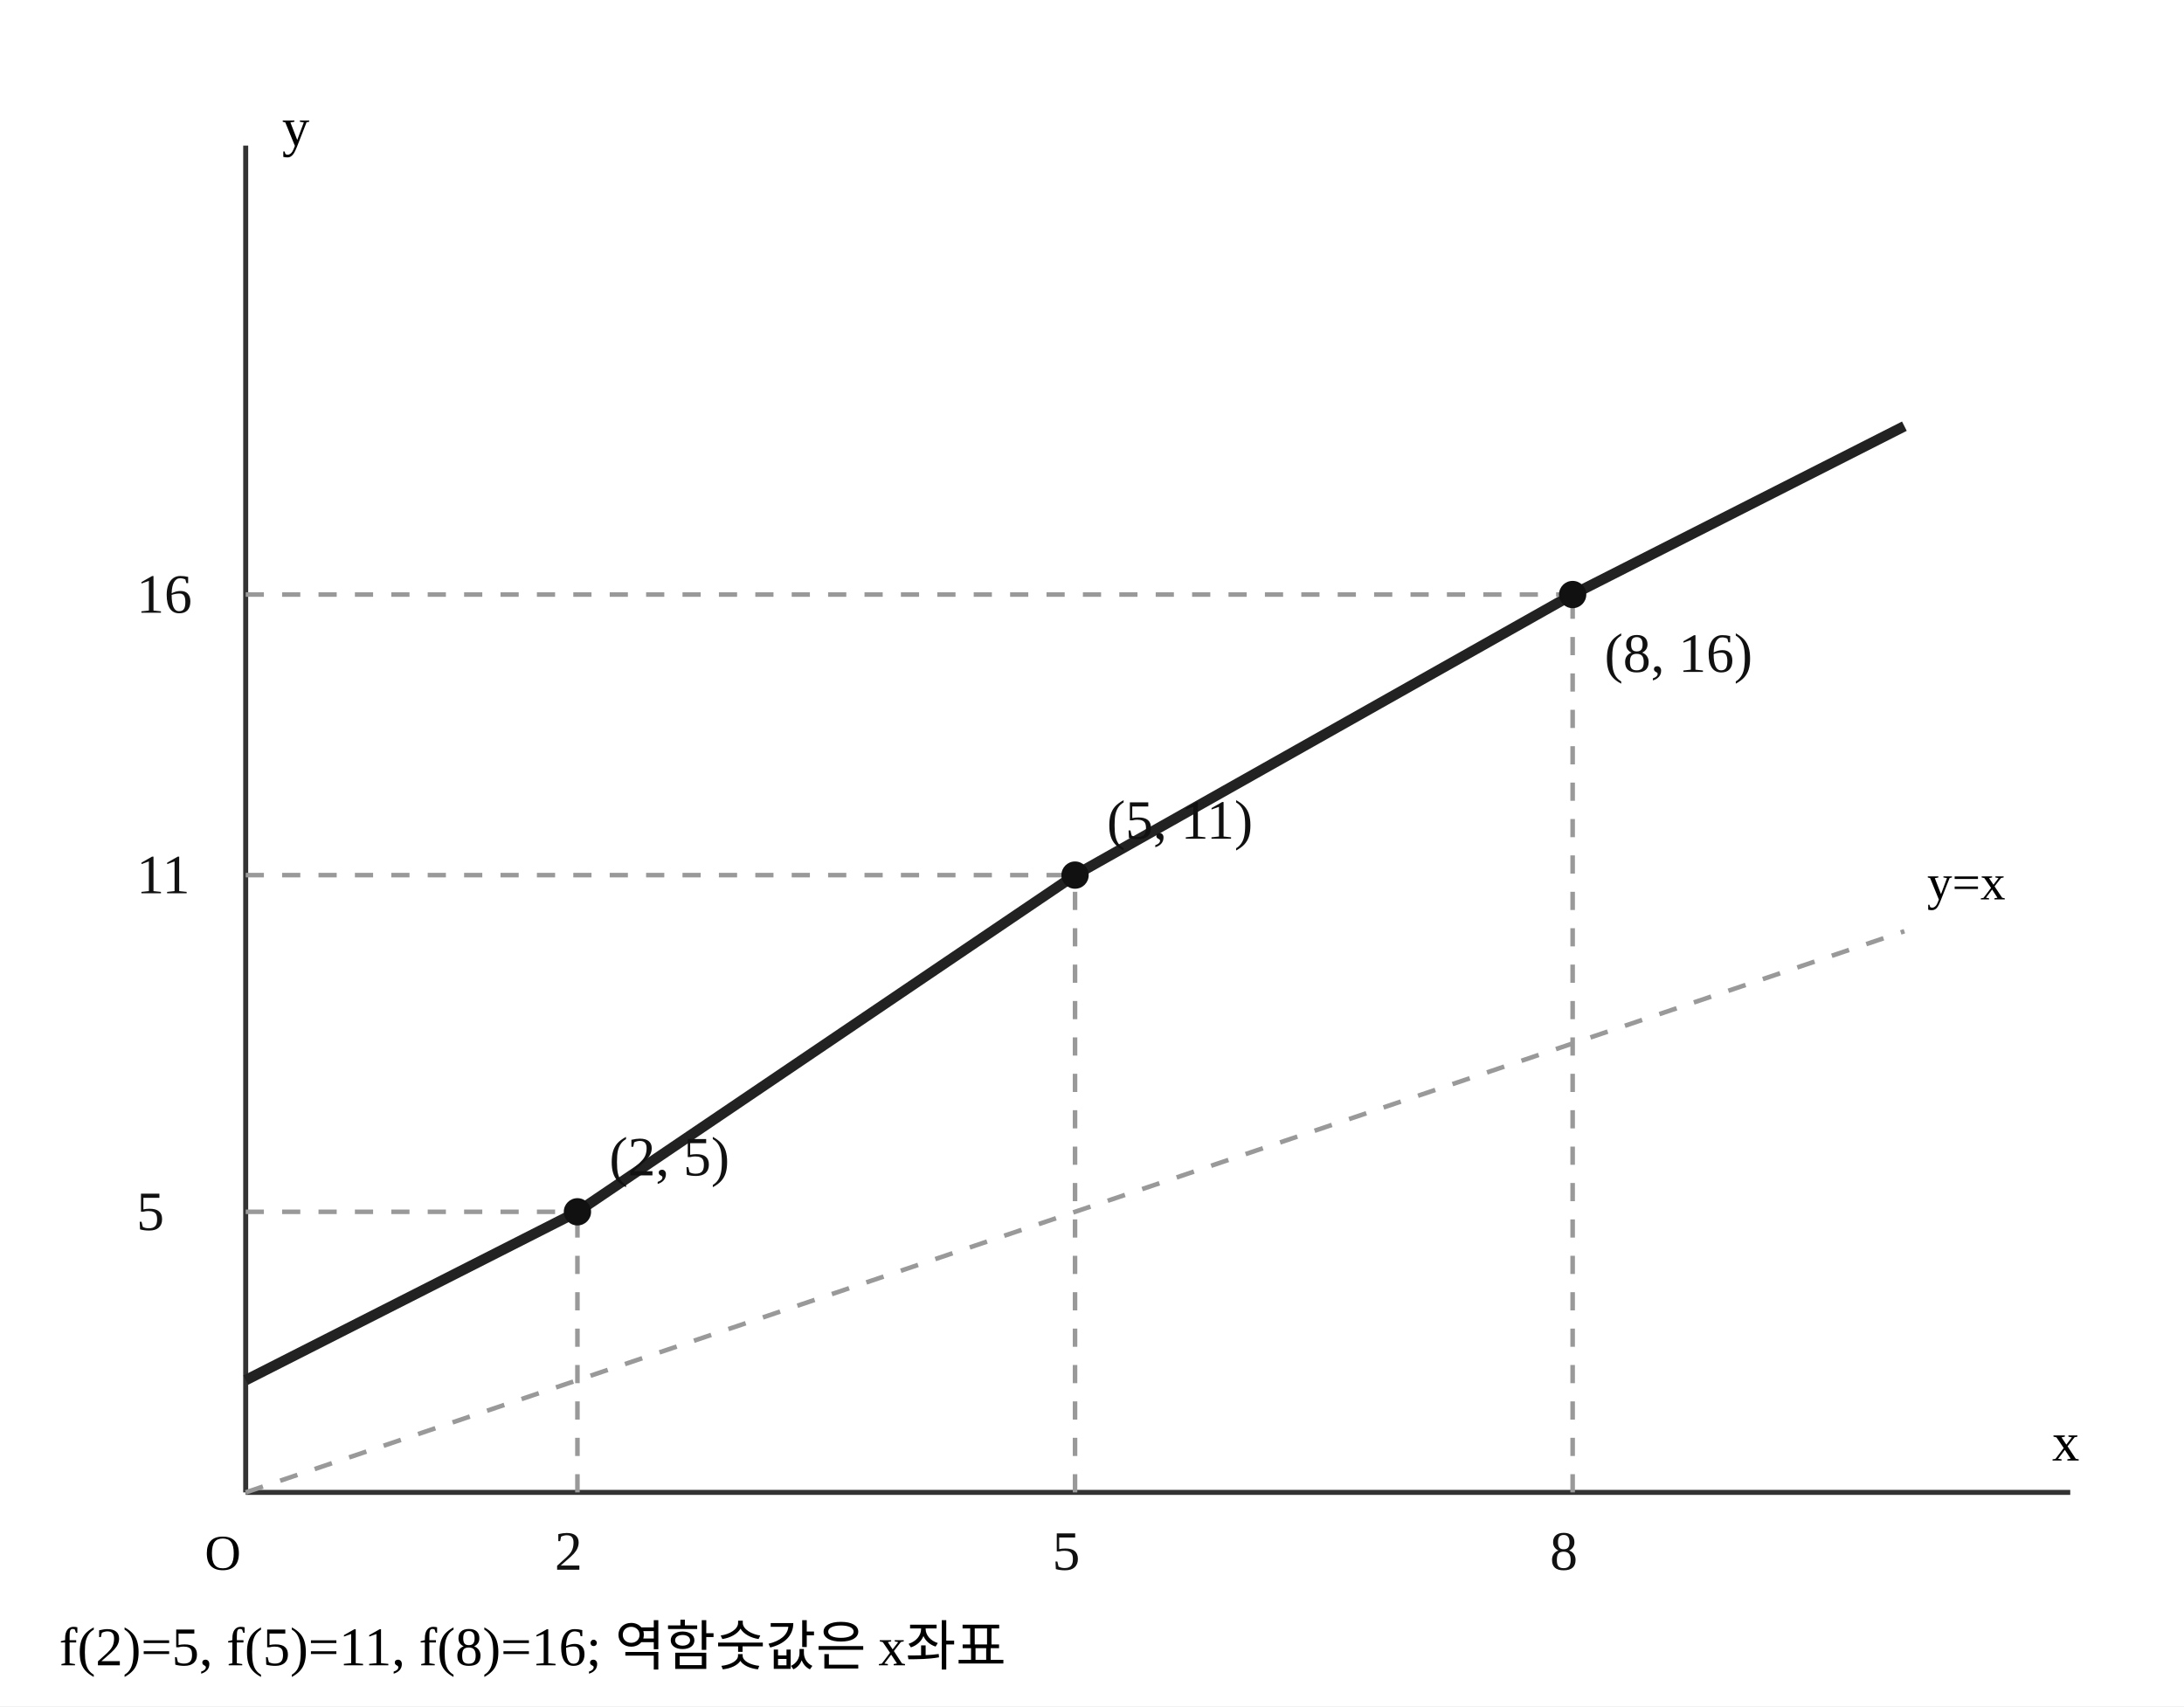
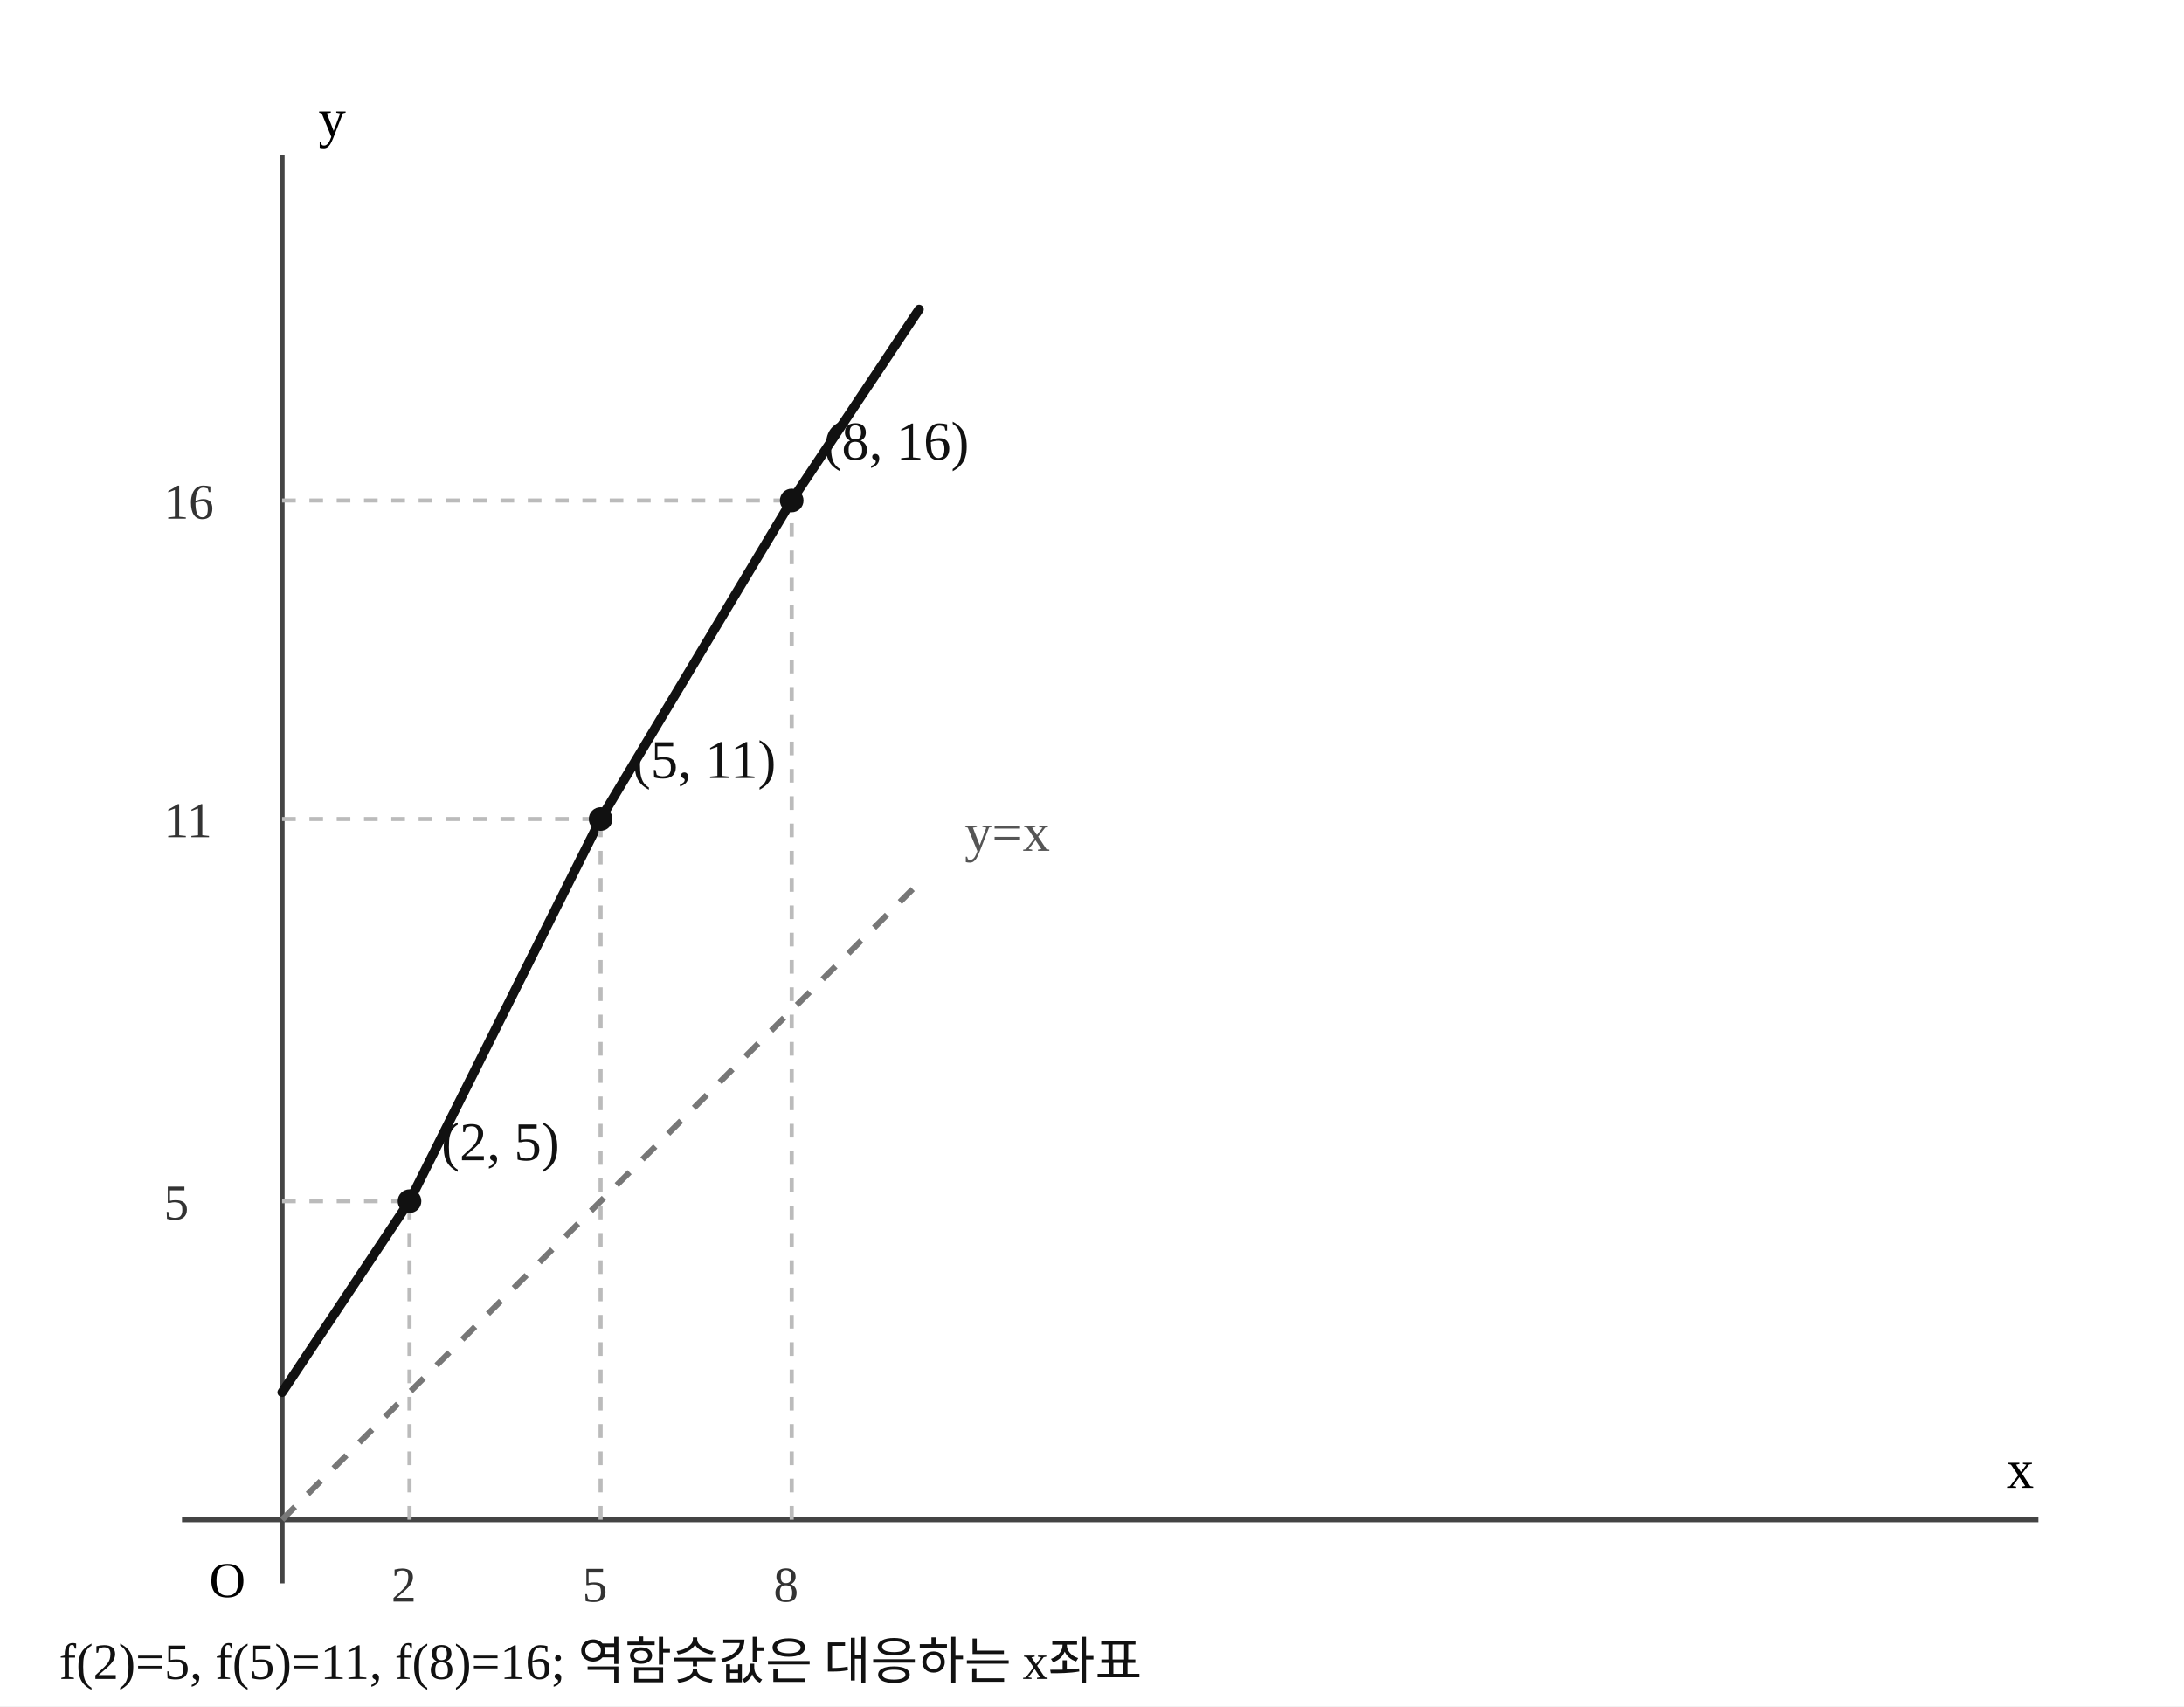
- <svg xmlns="http://www.w3.org/2000/svg" width="480" height="375" viewBox="0 0 480 375" preserveAspectRatio="xMidYMid meet" role="img" aria-label="일대일함수의 그래프와 y=x 직선">
+ <svg xmlns="http://www.w3.org/2000/svg" width="480" height="375" viewBox="0 0 480 375" preserveAspectRatio="xMidYMid meet" role="img" aria-label="정확한 동일 축척의 함수 그래프와 직선 y=x" data-math-scale-x="14" data-math-scale-y="14">
  <rect width="480" height="375" fill="white" />
-   <line x1="54" y1="328" x2="455" y2="328" stroke="#333" stroke-width="1.1" />
-   <line x1="54" y1="328" x2="54" y2="32" stroke="#333" stroke-width="1.1" />
-   <line x1="54" y1="328" x2="418.545" y2="204.667" stroke="#999" stroke-width="1" stroke-dasharray="4 4" />
-   <text x="423.545" y="197.667" font-size="11">y=x</text>
-   <polyline fill="none" stroke="#222" stroke-width="2.3" stroke-linejoin="round" points="54,303.333 126.909,266.333 236.273,192.333 345.636,130.667 418.545,93.667" />
-   <line x1="126.909" y1="328" x2="126.909" y2="266.333" stroke="#999" stroke-width="1" stroke-dasharray="4 4" />
-   <line x1="54" y1="266.333" x2="126.909" y2="266.333" stroke="#999" stroke-width="1" stroke-dasharray="4 4" />
-   <circle cx="126.909" cy="266.333" r="3" fill="#111" data-point-x="2" data-point-y="5" />
-   <text x="133.909" y="258.333" font-size="12.2" fill="#111">(2, 5)</text>
-   <text x="121.909" y="345" font-size="12.2" fill="#111">2</text>
-   <text x="30" y="270.333" font-size="12.2" fill="#111">5</text>
-   <line x1="236.273" y1="328" x2="236.273" y2="192.333" stroke="#999" stroke-width="1" stroke-dasharray="4 4" />
-   <line x1="54" y1="192.333" x2="236.273" y2="192.333" stroke="#999" stroke-width="1" stroke-dasharray="4 4" />
-   <circle cx="236.273" cy="192.333" r="3" fill="#111" data-point-x="5" data-point-y="11" />
-   <text x="243.273" y="184.333" font-size="12.2" fill="#111">(5, 11)</text>
-   <text x="231.273" y="345" font-size="12.2" fill="#111">5</text>
-   <text x="30" y="196.333" font-size="12.2" fill="#111">11</text>
-   <line x1="345.636" y1="328" x2="345.636" y2="130.667" stroke="#999" stroke-width="1" stroke-dasharray="4 4" />
-   <line x1="54" y1="130.667" x2="345.636" y2="130.667" stroke="#999" stroke-width="1" stroke-dasharray="4 4" />
-   <circle cx="345.636" cy="130.667" r="3" fill="#111" data-point-x="8" data-point-y="16" />
-   <text x="352.636" y="147.667" font-size="12.2" fill="#111">(8, 16)</text>
-   <text x="340.636" y="345" font-size="12.2" fill="#111">8</text>
-   <text x="30" y="134.667" font-size="12.2" fill="#111">16</text>
-   <text x="45" y="345" font-size="11">O</text>
-   <text x="451" y="321" font-size="12">x</text>
-   <text x="62" y="32" font-size="12">y</text>
-   <text x="13" y="366" font-size="12">f(2)=5, f(5)=11, f(8)=16; 역함숫값은 x좌표</text>
+   <line x1="40" y1="334" x2="448" y2="334" stroke="#444" stroke-width="1.1" />
+   <line x1="62" y1="34" x2="62" y2="348" stroke="#444" stroke-width="1.1" />
+   <line x1="62" y1="334" x2="202" y2="194" stroke="#777" stroke-dasharray="4 4" stroke-width="1.3" />
+   <text x="212" y="187" fill="#555" font-size="12">y=x</text>
+   <polyline points="62,306 90,264 132,180 174,110 202,68" fill="none" stroke="#111" stroke-width="2.05" stroke-linejoin="round" stroke-linecap="round" />
+   <line x1="90" y1="334" x2="90" y2="264" stroke="#bbb" stroke-dasharray="3 3" stroke-width=".9" />
+   <line x1="62" y1="264" x2="90" y2="264" stroke="#bbb" stroke-dasharray="3 3" stroke-width=".9" />
+   <circle cx="90" cy="264" r="2.6" fill="#111" data-point-x="2" data-point-y="5" />
+   <text x="97" y="255" font-size="12" fill="#111">(2, 5)</text>
+   <text x="86" y="352" font-size="11" fill="#333">2</text>
+   <text x="36" y="268" font-size="11" fill="#333">5</text>
+   <line x1="132" y1="334" x2="132" y2="180" stroke="#bbb" stroke-dasharray="3 3" stroke-width=".9" />
+   <line x1="62" y1="180" x2="132" y2="180" stroke="#bbb" stroke-dasharray="3 3" stroke-width=".9" />
+   <circle cx="132" cy="180" r="2.6" fill="#111" data-point-x="5" data-point-y="11" />
+   <text x="139" y="171" font-size="12" fill="#111">(5, 11)</text>
+   <text x="128" y="352" font-size="11" fill="#333">5</text>
+   <text x="36" y="184" font-size="11" fill="#333">11</text>
+   <line x1="174" y1="334" x2="174" y2="110" stroke="#bbb" stroke-dasharray="3 3" stroke-width=".9" />
+   <line x1="62" y1="110" x2="174" y2="110" stroke="#bbb" stroke-dasharray="3 3" stroke-width=".9" />
+   <circle cx="174" cy="110" r="2.6" fill="#111" data-point-x="8" data-point-y="16" />
+   <text x="181" y="101" font-size="12" fill="#111">(8, 16)</text>
+   <text x="170" y="352" font-size="11" fill="#333">8</text>
+   <text x="36" y="114" font-size="11" fill="#333">16</text>
+   <text x="46" y="351" font-size="11">O</text>
+   <text x="441" y="327" font-size="12">x</text>
+   <text x="70" y="30" font-size="12">y</text>
+   <text x="13" y="369" font-size="11.2" fill="#111">f(2)=5, f(5)=11, f(8)=16; 역함숫값은 대응하는 x좌표</text>
</svg>
